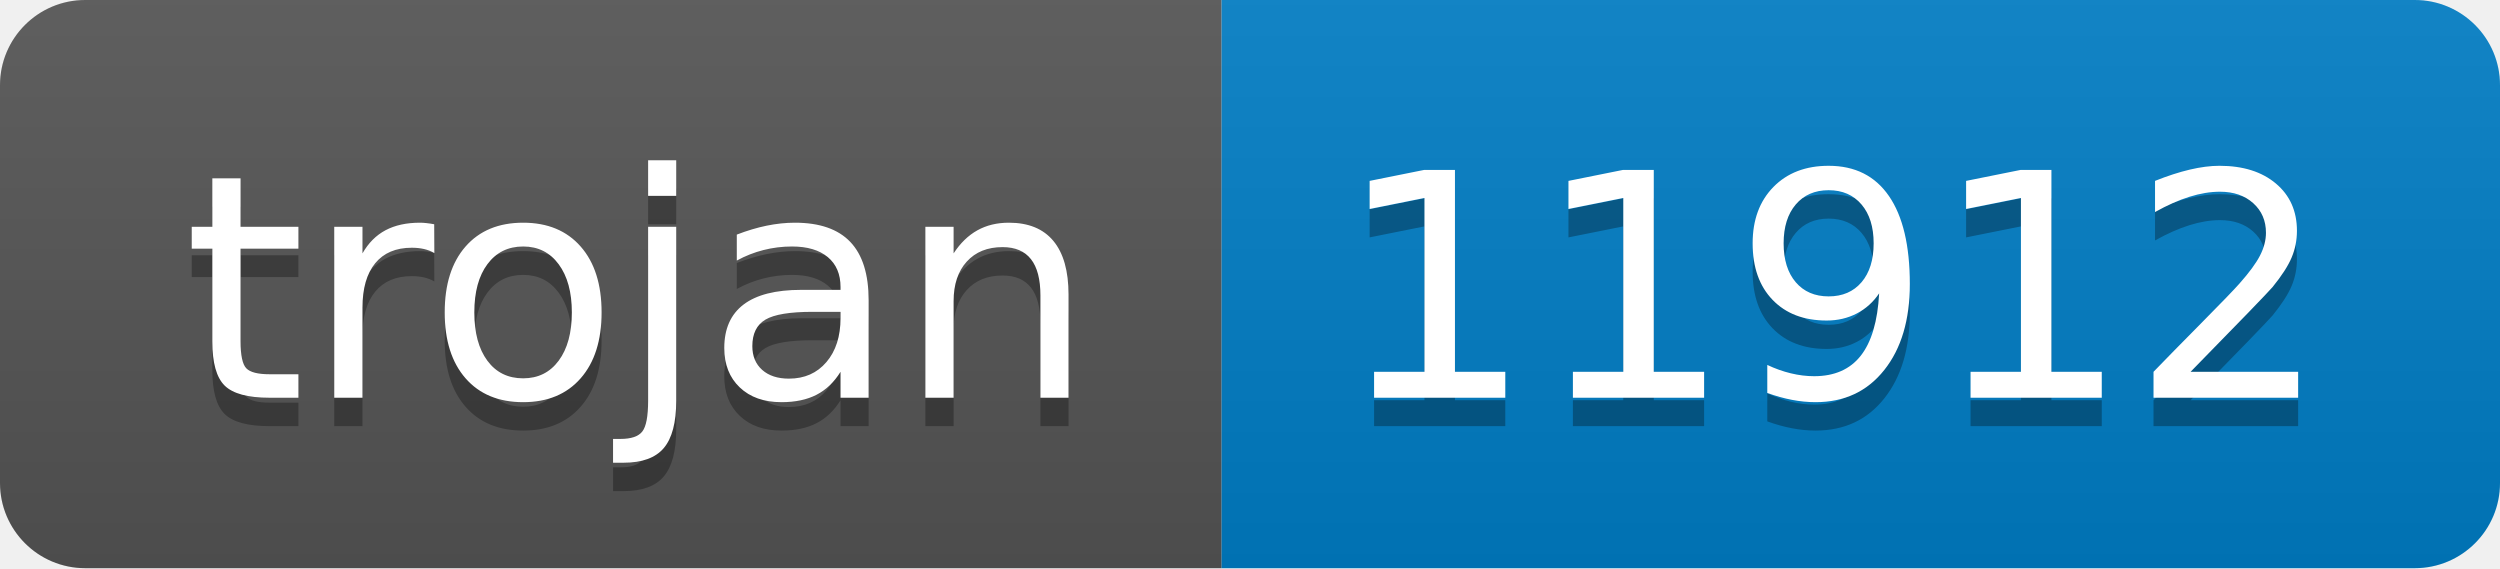
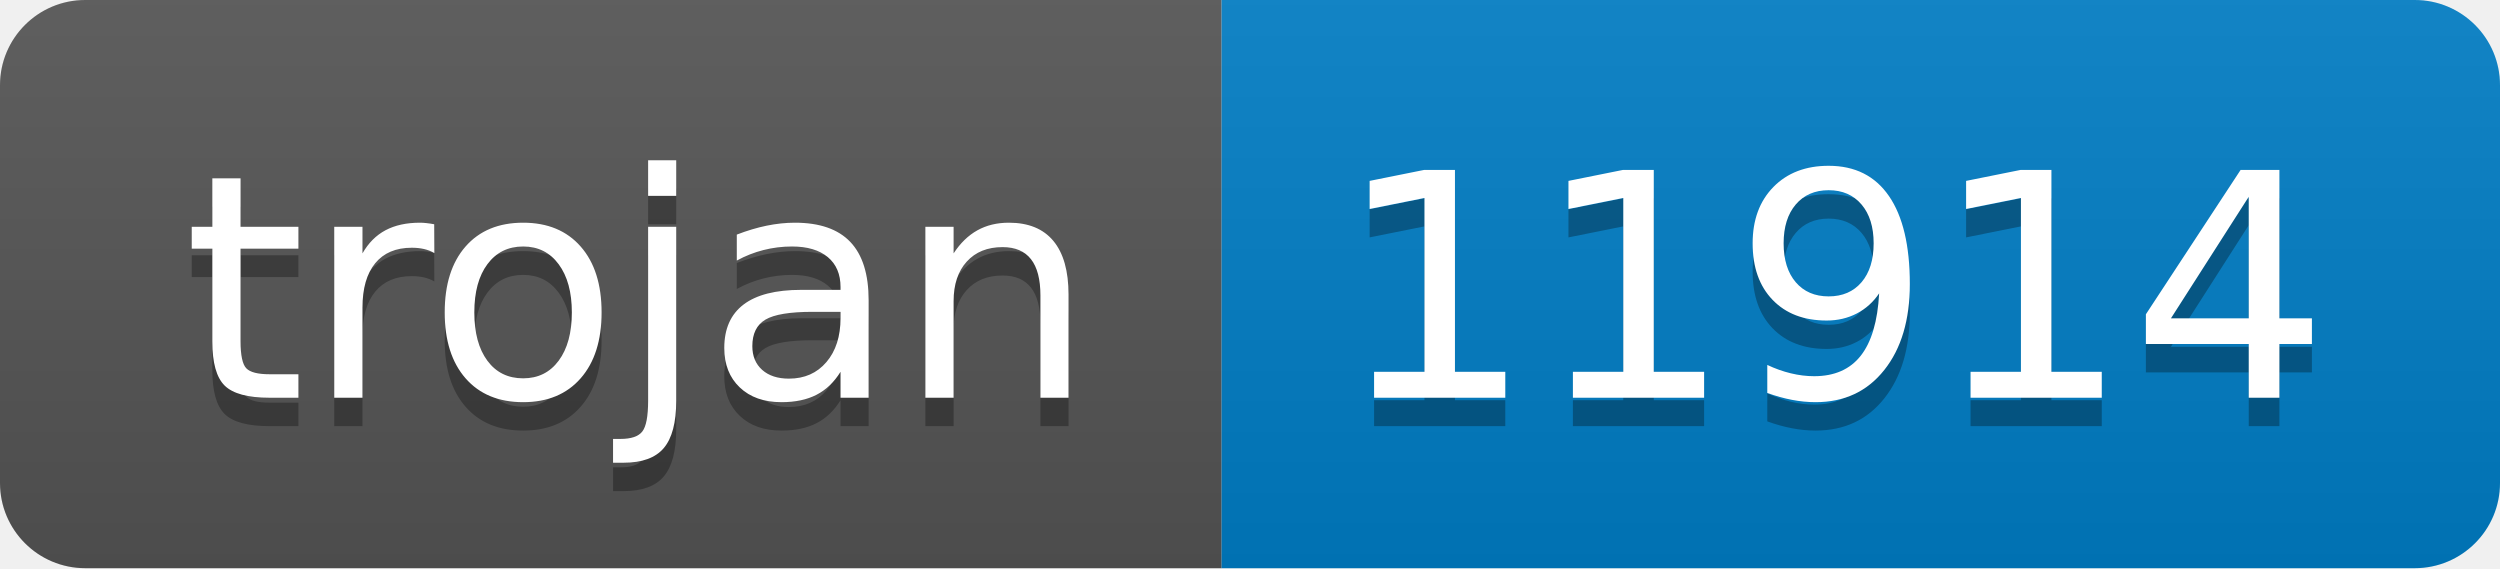
- <svg xmlns="http://www.w3.org/2000/svg" width="88" height="20" role="img" aria-label="trojan: 11912">
+ <svg xmlns="http://www.w3.org/2000/svg" width="88" height="20" role="img" aria-label="trojan: 11914">
  <linearGradient id="s" x2="0" y2="100%">
    <stop offset="0" stop-color="#bbb" stop-opacity=".1" />
    <stop offset="1" stop-opacity=".1" />
  </linearGradient>
  <clipPath id="r">
    <rect width="88" height="20" rx="3" fill="#fff" />
  </clipPath>
  <g clip-path="url(#r)">
    <rect width="43" height="20" fill="#555" />
    <rect x="43" width="45" height="20" fill="#007ec6" />
    <rect width="88" height="20" fill="url(#s)" />
  </g>
  <g fill="#fff" text-anchor="middle" font-family="Verdana,Geneva,DejaVu Sans,sans-serif" text-rendering="geometricPrecision" font-size="110">
    <text aria-hidden="true" x="225" y="150" fill="#010101" fill-opacity=".3" transform="scale(.1)" textLength="330">trojan</text>
    <text x="225" y="140" transform="scale(.1)" fill="#fff" textLength="330">trojan</text>
-     <text aria-hidden="true" x="645" y="150" fill="#010101" fill-opacity=".3" transform="scale(.1)" textLength="350">11912</text>
-     <text x="645" y="140" transform="scale(.1)" fill="#fff" textLength="350">11912</text>
+     <text aria-hidden="true" x="645" y="150" fill="#010101" fill-opacity=".3" transform="scale(.1)" textLength="350">11914</text>
+     <text x="645" y="140" transform="scale(.1)" fill="#fff" textLength="350">11914</text>
  </g>
</svg>
